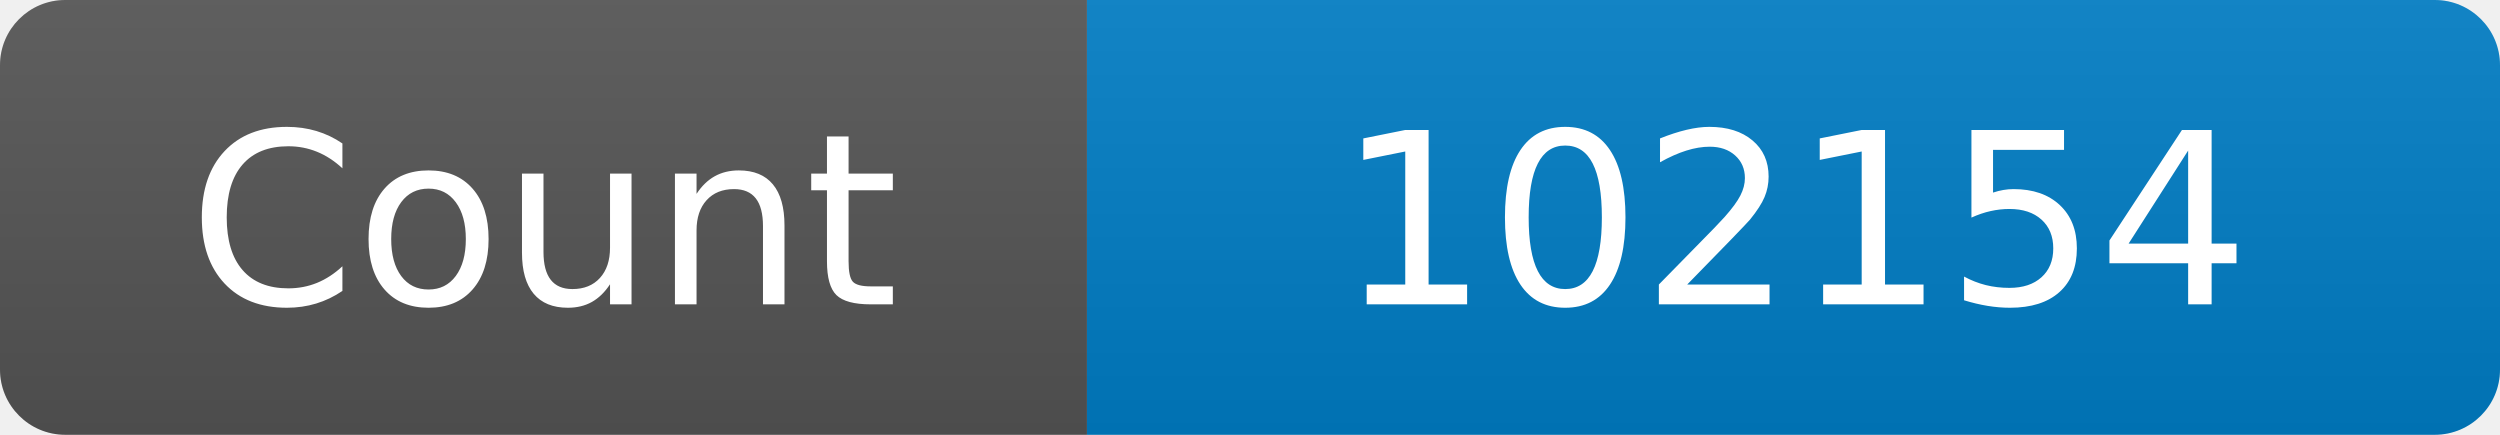
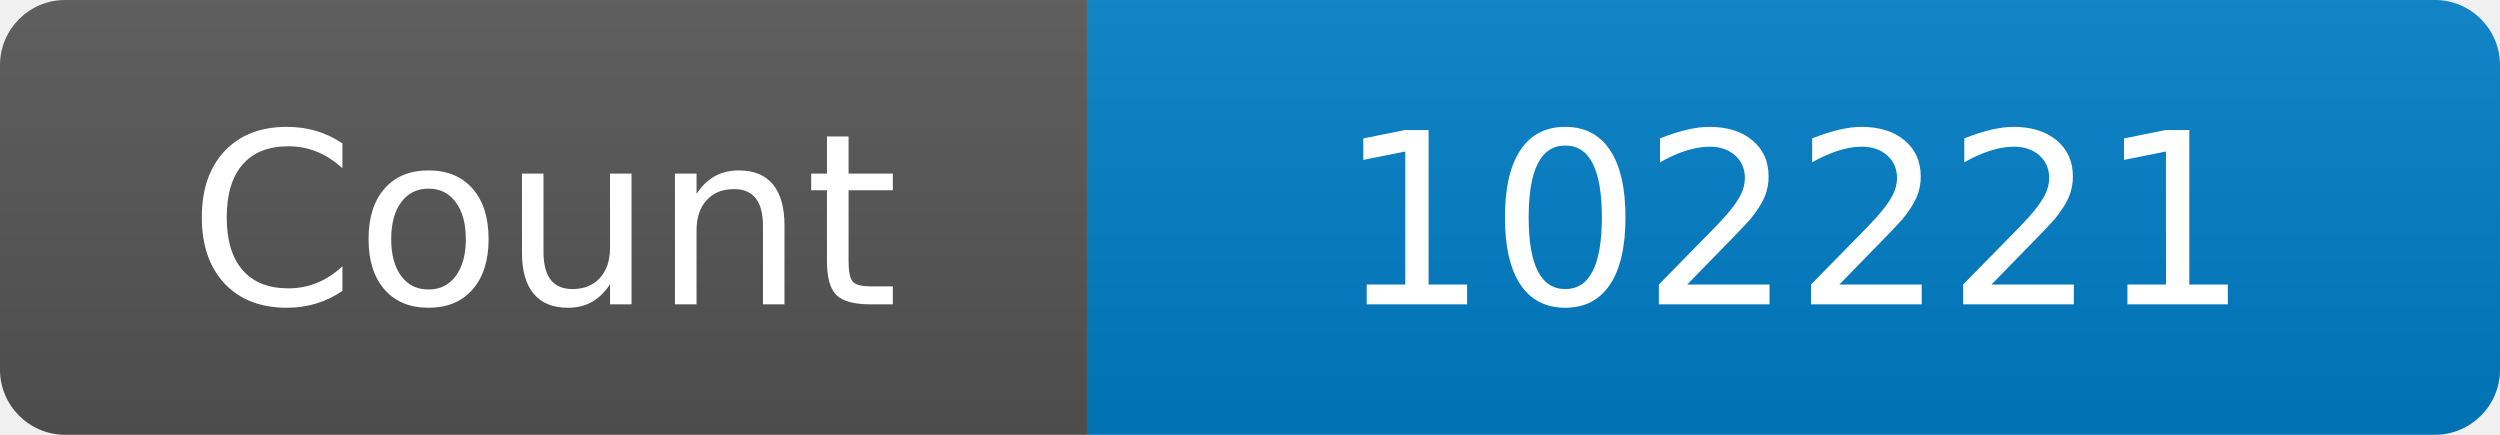
<svg xmlns="http://www.w3.org/2000/svg" width="115" height="20" role="img" aria-label="Maintained?: yes">
  <linearGradient id="s" x2="0" y2="100%">
    <stop offset="0" stop-color="#bbb" stop-opacity=".1" />
    <stop offset="1" stop-opacity=".1" />
  </linearGradient>
  <clipPath id="r">
    <rect width="115" height="20" rx="3" fill="#fff" />
  </clipPath>
  <g clip-path="url(#r)">
    <rect width="50" height="20" fill="#555" />
    <rect x="50" width="160" height="20" fill="#007ec6" />
    <rect width="115" height="20" fill="url(#s)" />
  </g>
  <g fill="#fff" text-anchor="middle" font-family="Verdana,Geneva,DejaVu Sans,sans-serif" font-size="110">
    <text x="250" y="140" transform="scale(.1)" fill="#fff">Count</text>
-     <text x="825" y="140" transform="scale(.1)" fill="#fff">102154</text>
+     <text x="825" y="140" transform="scale(.1)" fill="#fff">102221</text>
  </g>
</svg>
